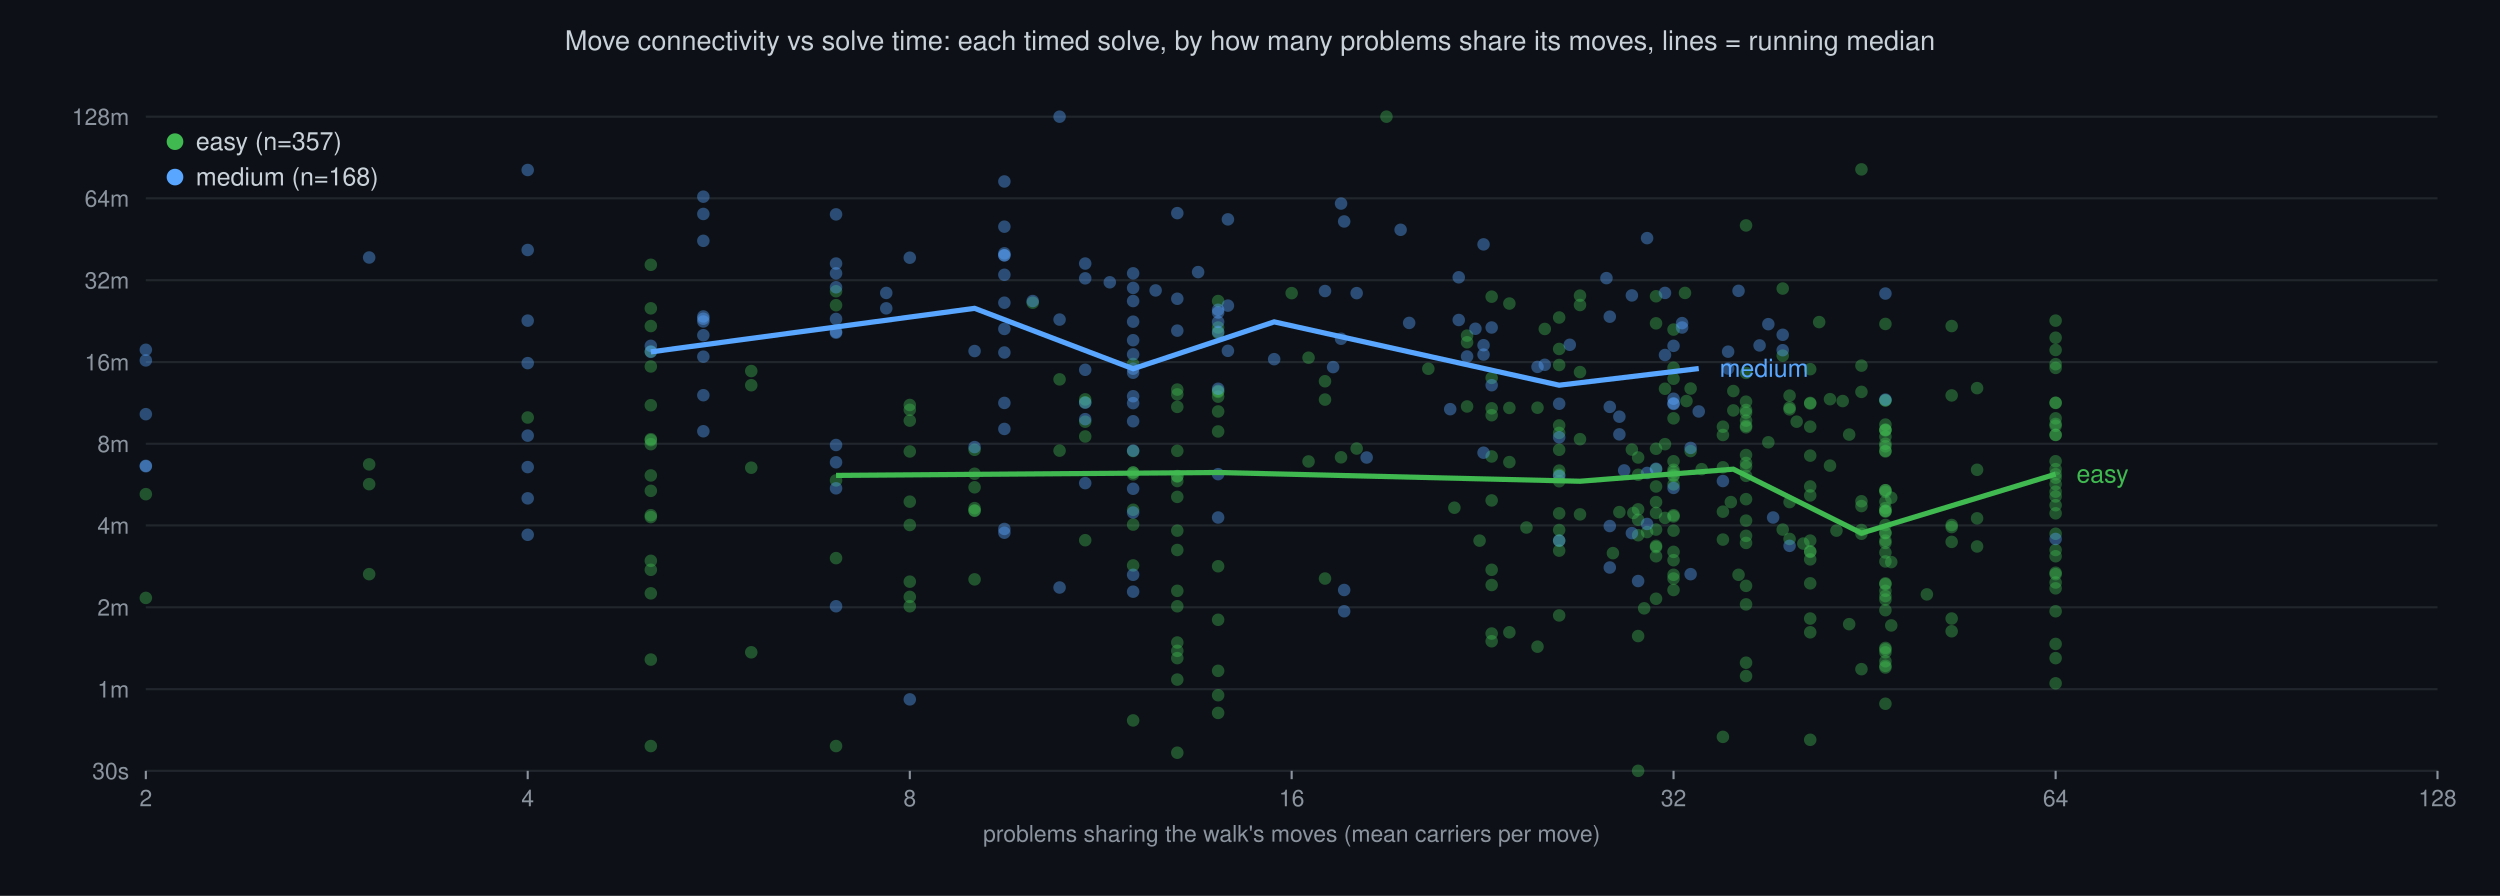
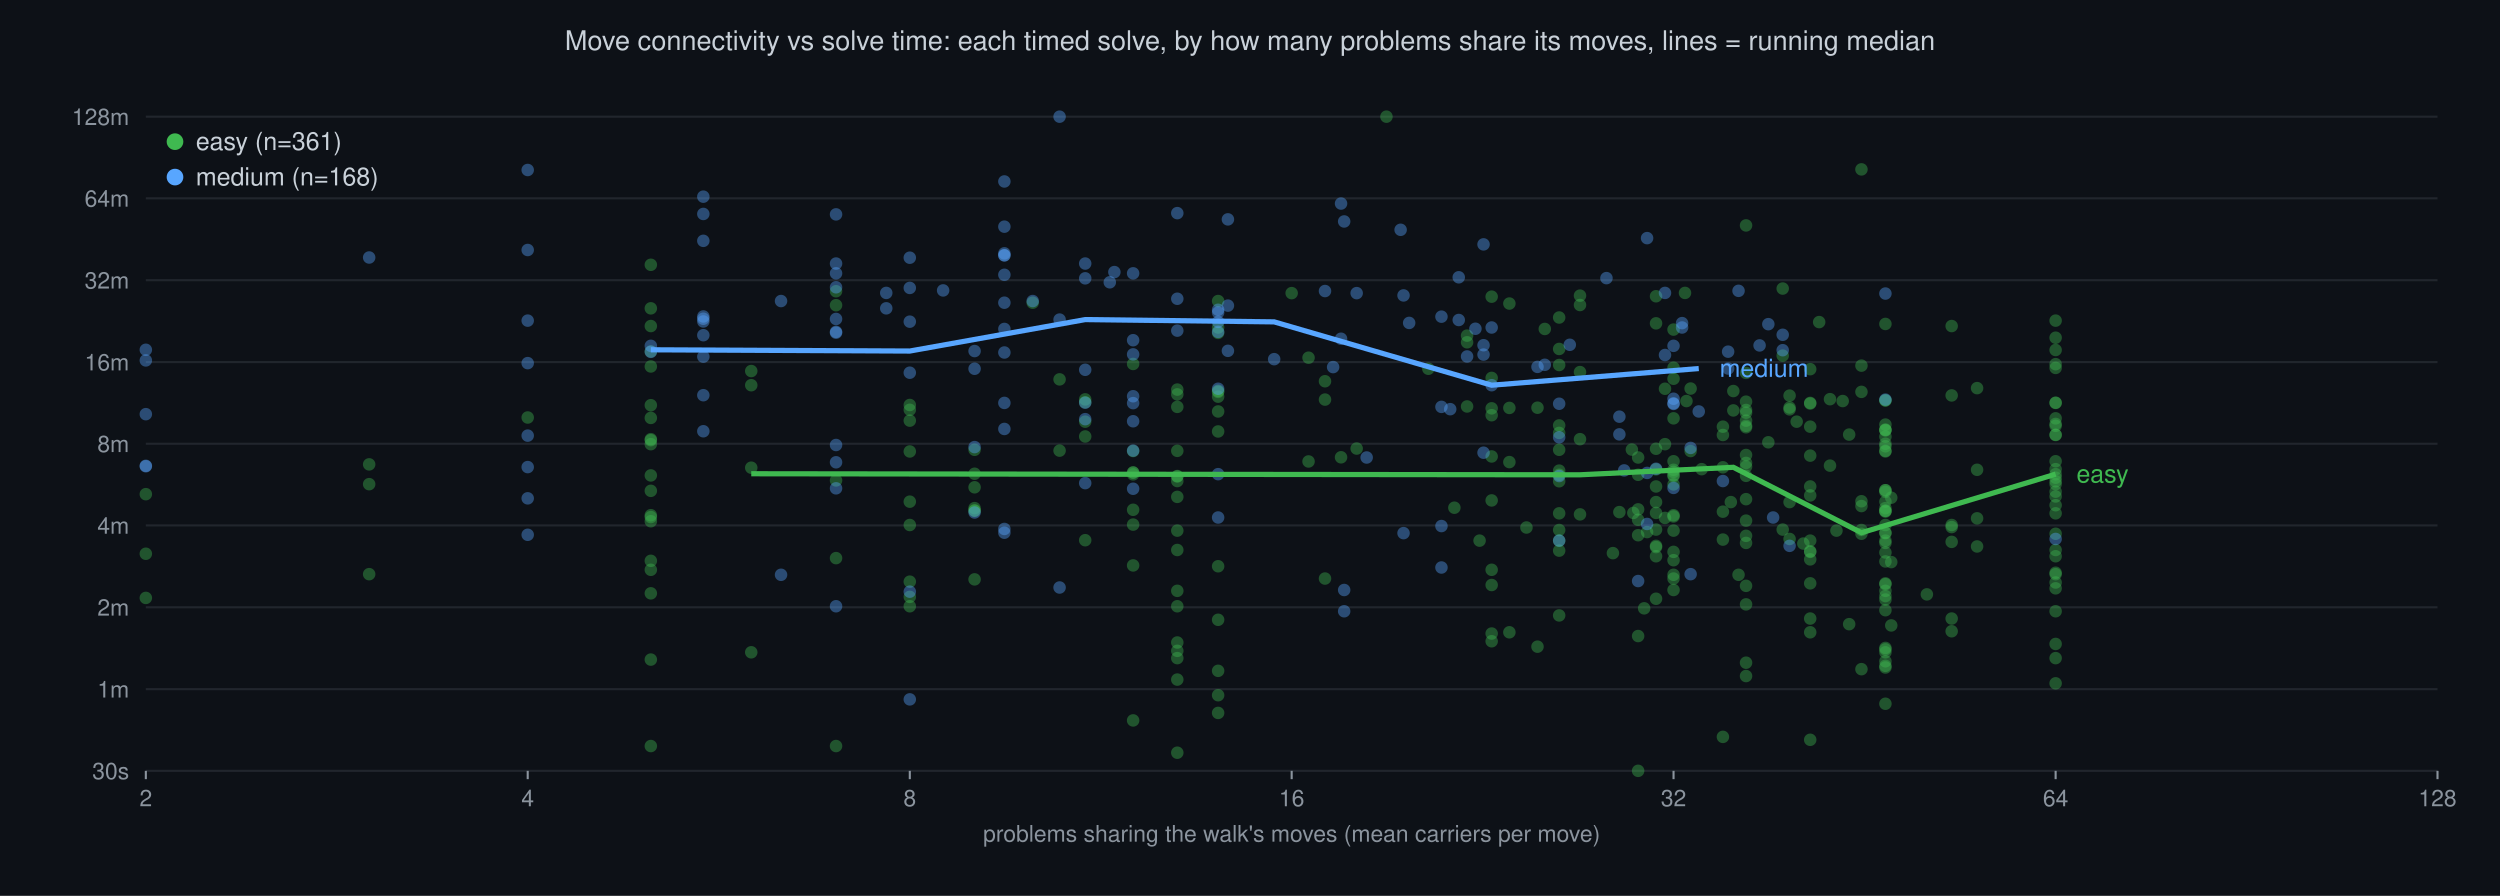
<svg xmlns="http://www.w3.org/2000/svg" viewBox="0 0 1200 430" font-family="Helvetica,sans-serif">
  <rect width="1200" height="430" fill="#0d1117" />
  <text x="600" y="24" text-anchor="middle" font-size="13" fill="#c9d1d9">Move connectivity vs solve time: each timed solve, by how many problems share its moves, lines = running median</text>
  <line x1="70" y1="370.0" x2="1170" y2="370.0" stroke="#21262d" stroke-width="1" />
  <text x="62" y="374.0" text-anchor="end" font-size="11" fill="#8b949e">30s</text>
  <line x1="70" y1="330.8" x2="1170" y2="330.8" stroke="#21262d" stroke-width="1" />
  <text x="62" y="334.8" text-anchor="end" font-size="11" fill="#8b949e">1m</text>
  <line x1="70" y1="291.5" x2="1170" y2="291.5" stroke="#21262d" stroke-width="1" />
  <text x="62" y="295.5" text-anchor="end" font-size="11" fill="#8b949e">2m</text>
  <line x1="70" y1="252.2" x2="1170" y2="252.2" stroke="#21262d" stroke-width="1" />
  <text x="62" y="256.2" text-anchor="end" font-size="11" fill="#8b949e">4m</text>
  <line x1="70" y1="213.0" x2="1170" y2="213.0" stroke="#21262d" stroke-width="1" />
  <text x="62" y="217.0" text-anchor="end" font-size="11" fill="#8b949e">8m</text>
  <line x1="70" y1="173.8" x2="1170" y2="173.8" stroke="#21262d" stroke-width="1" />
  <text x="62" y="177.8" text-anchor="end" font-size="11" fill="#8b949e">16m</text>
  <line x1="70" y1="134.5" x2="1170" y2="134.5" stroke="#21262d" stroke-width="1" />
  <text x="62" y="138.5" text-anchor="end" font-size="11" fill="#8b949e">32m</text>
  <line x1="70" y1="95.2" x2="1170" y2="95.2" stroke="#21262d" stroke-width="1" />
  <text x="62" y="99.2" text-anchor="end" font-size="11" fill="#8b949e">64m</text>
  <line x1="70" y1="56.0" x2="1170" y2="56.0" stroke="#21262d" stroke-width="1" />
  <text x="62" y="60.0" text-anchor="end" font-size="11" fill="#8b949e">128m</text>
  <line x1="70.0" y1="370" x2="70.0" y2="374" stroke="#8b949e" stroke-width="1" />
  <text x="70.0" y="387" text-anchor="middle" font-size="11" fill="#8b949e">2</text>
  <line x1="253.3" y1="370" x2="253.3" y2="374" stroke="#8b949e" stroke-width="1" />
  <text x="253.3" y="387" text-anchor="middle" font-size="11" fill="#8b949e">4</text>
  <line x1="436.7" y1="370" x2="436.7" y2="374" stroke="#8b949e" stroke-width="1" />
  <text x="436.7" y="387" text-anchor="middle" font-size="11" fill="#8b949e">8</text>
  <line x1="620.0" y1="370" x2="620.0" y2="374" stroke="#8b949e" stroke-width="1" />
  <text x="620.0" y="387" text-anchor="middle" font-size="11" fill="#8b949e">16</text>
  <line x1="803.3" y1="370" x2="803.3" y2="374" stroke="#8b949e" stroke-width="1" />
  <text x="803.3" y="387" text-anchor="middle" font-size="11" fill="#8b949e">32</text>
  <line x1="986.7" y1="370" x2="986.7" y2="374" stroke="#8b949e" stroke-width="1" />
  <text x="986.7" y="387" text-anchor="middle" font-size="11" fill="#8b949e">64</text>
  <line x1="1170.0" y1="370" x2="1170.0" y2="374" stroke="#8b949e" stroke-width="1" />
  <text x="1170.0" y="387" text-anchor="middle" font-size="11" fill="#8b949e">128</text>
  <text x="620" y="404" text-anchor="middle" font-size="11" fill="#8b949e">problems sharing the walk's moves (mean carriers per move)</text>
  <circle cx="84" cy="68.0" r="4" fill="#3fb950" />
-   <text x="94" y="72" font-size="12" fill="#c9d1d9">easy (n=357)</text>
+   <text x="94" y="72" font-size="12" fill="#c9d1d9">easy (n=361)</text>
  <circle cx="84" cy="85.0" r="4" fill="#58a6ff" />
  <text x="94" y="89" font-size="12" fill="#c9d1d9">medium (n=168)</text>
  <circle cx="520.9" cy="193.1" r="3" fill="#3fb950" fill-opacity="0.4" />
  <circle cx="748.4" cy="215.9" r="3" fill="#3fb950" fill-opacity="0.4" />
  <circle cx="832.0" cy="197.0" r="3" fill="#3fb950" fill-opacity="0.4" />
  <circle cx="799.2" cy="213.2" r="3" fill="#3fb950" fill-opacity="0.4" />
  <circle cx="893.5" cy="321.2" r="3" fill="#3fb950" fill-opacity="0.4" />
  <circle cx="704.2" cy="161.1" r="3" fill="#3fb950" fill-opacity="0.4" />
  <circle cx="758.4" cy="246.9" r="3" fill="#3fb950" fill-opacity="0.4" />
  <circle cx="862.4" cy="202.4" r="3" fill="#3fb950" fill-opacity="0.4" />
  <circle cx="584.7" cy="188.1" r="3" fill="#3fb950" fill-opacity="0.4" />
  <circle cx="360.6" cy="178.1" r="3" fill="#3fb950" fill-opacity="0.4" />
  <circle cx="620.0" cy="140.7" r="3" fill="#3fb950" fill-opacity="0.4" />
  <circle cx="986.7" cy="193.3" r="3" fill="#3fb950" fill-opacity="0.4" />
  <circle cx="986.7" cy="328.0" r="3" fill="#3fb950" fill-opacity="0.4" />
  <circle cx="986.7" cy="193.4" r="3" fill="#3fb950" fill-opacity="0.4" />
  <circle cx="905.0" cy="240.8" r="3" fill="#3fb950" fill-opacity="0.4" />
  <circle cx="312.4" cy="235.6" r="3" fill="#3fb950" fill-opacity="0.4" />
  <circle cx="868.9" cy="264.6" r="3" fill="#3fb950" fill-opacity="0.4" />
  <circle cx="936.8" cy="252.0" r="3" fill="#3fb950" fill-opacity="0.4" />
  <circle cx="859.0" cy="196.5" r="3" fill="#3fb950" fill-opacity="0.4" />
  <circle cx="907.8" cy="300.2" r="3" fill="#3fb950" fill-opacity="0.4" />
  <circle cx="986.7" cy="236.0" r="3" fill="#3fb950" fill-opacity="0.4" />
  <circle cx="868.9" cy="296.9" r="3" fill="#3fb950" fill-opacity="0.4" />
  <circle cx="986.7" cy="238.3" r="3" fill="#3fb950" fill-opacity="0.4" />
  <circle cx="565.1" cy="228.5" r="3" fill="#3fb950" fill-opacity="0.4" />
  <circle cx="543.9" cy="174.7" r="3" fill="#3fb950" fill-opacity="0.4" />
  <circle cx="565.1" cy="228.7" r="3" fill="#3fb950" fill-opacity="0.4" />
  <circle cx="838.1" cy="239.6" r="3" fill="#3fb950" fill-opacity="0.4" />
  <circle cx="436.7" cy="194.4" r="3" fill="#3fb950" fill-opacity="0.4" />
  <circle cx="436.7" cy="252.0" r="3" fill="#3fb950" fill-opacity="0.4" />
  <circle cx="565.1" cy="187.0" r="3" fill="#3fb950" fill-opacity="0.4" />
  <circle cx="838.1" cy="257.2" r="3" fill="#3fb950" fill-opacity="0.4" />
  <circle cx="716.0" cy="280.8" r="3" fill="#3fb950" fill-opacity="0.4" />
  <circle cx="520.9" cy="259.3" r="3" fill="#3fb950" fill-opacity="0.4" />
  <circle cx="986.7" cy="293.4" r="3" fill="#3fb950" fill-opacity="0.4" />
  <circle cx="467.8" cy="245.0" r="3" fill="#3fb950" fill-opacity="0.4" />
  <circle cx="838.1" cy="196.8" r="3" fill="#3fb950" fill-opacity="0.4" />
  <circle cx="905.0" cy="259.5" r="3" fill="#3fb950" fill-opacity="0.4" />
  <circle cx="986.7" cy="267.0" r="3" fill="#3fb950" fill-opacity="0.4" />
  <circle cx="905.0" cy="337.8" r="3" fill="#3fb950" fill-opacity="0.4" />
  <circle cx="986.7" cy="200.8" r="3" fill="#3fb950" fill-opacity="0.4" />
  <circle cx="905.0" cy="243.9" r="3" fill="#3fb950" fill-opacity="0.4" />
  <circle cx="905.0" cy="206.2" r="3" fill="#3fb950" fill-opacity="0.4" />
  <circle cx="803.3" cy="277.7" r="3" fill="#3fb950" fill-opacity="0.4" />
  <circle cx="905.0" cy="320.4" r="3" fill="#3fb950" fill-opacity="0.4" />
  <circle cx="838.1" cy="108.2" r="3" fill="#3fb950" fill-opacity="0.4" />
  <circle cx="936.8" cy="156.5" r="3" fill="#3fb950" fill-opacity="0.4" />
  <circle cx="758.4" cy="141.9" r="3" fill="#3fb950" fill-opacity="0.4" />
  <circle cx="565.1" cy="189.3" r="3" fill="#3fb950" fill-opacity="0.4" />
  <circle cx="905.0" cy="311.7" r="3" fill="#3fb950" fill-opacity="0.4" />
  <circle cx="905.0" cy="235.3" r="3" fill="#3fb950" fill-opacity="0.4" />
  <circle cx="986.7" cy="168.0" r="3" fill="#3fb950" fill-opacity="0.4" />
  <circle cx="848.8" cy="212.3" r="3" fill="#3fb950" fill-opacity="0.4" />
  <circle cx="986.7" cy="229.3" r="3" fill="#3fb950" fill-opacity="0.4" />
  <circle cx="312.4" cy="210.8" r="3" fill="#3fb950" fill-opacity="0.4" />
  <circle cx="794.9" cy="287.4" r="3" fill="#3fb950" fill-opacity="0.4" />
  <circle cx="838.1" cy="224.0" r="3" fill="#3fb950" fill-opacity="0.4" />
  <circle cx="986.7" cy="162.1" r="3" fill="#3fb950" fill-opacity="0.4" />
  <circle cx="905.0" cy="203.8" r="3" fill="#3fb950" fill-opacity="0.4" />
  <circle cx="905.0" cy="286.1" r="3" fill="#3fb950" fill-opacity="0.4" />
  <circle cx="905.0" cy="206.4" r="3" fill="#3fb950" fill-opacity="0.4" />
  <circle cx="868.9" cy="218.7" r="3" fill="#3fb950" fill-opacity="0.4" />
  <circle cx="698.1" cy="243.7" r="3" fill="#3fb950" fill-opacity="0.4" />
  <circle cx="986.7" cy="309.1" r="3" fill="#3fb950" fill-opacity="0.4" />
  <circle cx="907.8" cy="238.9" r="3" fill="#3fb950" fill-opacity="0.4" />
  <circle cx="716.0" cy="307.8" r="3" fill="#3fb950" fill-opacity="0.4" />
  <circle cx="748.4" cy="295.4" r="3" fill="#3fb950" fill-opacity="0.4" />
  <circle cx="565.1" cy="361.3" r="3" fill="#3fb950" fill-opacity="0.4" />
  <circle cx="803.3" cy="283.2" r="3" fill="#3fb950" fill-opacity="0.4" />
  <circle cx="827.0" cy="353.7" r="3" fill="#3fb950" fill-opacity="0.4" />
  <circle cx="865.6" cy="260.9" r="3" fill="#3fb950" fill-opacity="0.4" />
  <circle cx="986.7" cy="264.0" r="3" fill="#3fb950" fill-opacity="0.4" />
  <circle cx="986.7" cy="315.9" r="3" fill="#3fb950" fill-opacity="0.4" />
  <circle cx="799.2" cy="248.6" r="3" fill="#3fb950" fill-opacity="0.4" />
  <circle cx="827.0" cy="259.0" r="3" fill="#3fb950" fill-opacity="0.4" />
  <circle cx="838.1" cy="218.4" r="3" fill="#3fb950" fill-opacity="0.4" />
  <circle cx="794.9" cy="262.6" r="3" fill="#3fb950" fill-opacity="0.4" />
  <circle cx="799.2" cy="186.6" r="3" fill="#3fb950" fill-opacity="0.4" />
  <circle cx="949.0" cy="262.3" r="3" fill="#3fb950" fill-opacity="0.4" />
  <circle cx="783.3" cy="215.8" r="3" fill="#3fb950" fill-opacity="0.4" />
  <circle cx="794.9" cy="262.0" r="3" fill="#3fb950" fill-opacity="0.4" />
  <circle cx="905.0" cy="245.2" r="3" fill="#3fb950" fill-opacity="0.4" />
  <circle cx="986.7" cy="221.4" r="3" fill="#3fb950" fill-opacity="0.4" />
  <circle cx="838.1" cy="228.4" r="3" fill="#3fb950" fill-opacity="0.4" />
  <circle cx="905.0" cy="213.0" r="3" fill="#3fb950" fill-opacity="0.4" />
  <circle cx="986.7" cy="274.9" r="3" fill="#3fb950" fill-opacity="0.4" />
  <circle cx="794.9" cy="233.5" r="3" fill="#3fb950" fill-opacity="0.4" />
  <circle cx="565.1" cy="195.3" r="3" fill="#3fb950" fill-opacity="0.4" />
  <circle cx="253.3" cy="200.4" r="3" fill="#3fb950" fill-opacity="0.4" />
  <circle cx="716.0" cy="304.1" r="3" fill="#3fb950" fill-opacity="0.4" />
  <circle cx="651.2" cy="215.3" r="3" fill="#3fb950" fill-opacity="0.4" />
  <circle cx="716.0" cy="199.3" r="3" fill="#3fb950" fill-opacity="0.4" />
  <circle cx="565.1" cy="308.4" r="3" fill="#3fb950" fill-opacity="0.4" />
  <circle cx="868.9" cy="177.2" r="3" fill="#3fb950" fill-opacity="0.4" />
  <circle cx="584.7" cy="190.4" r="3" fill="#3fb950" fill-opacity="0.4" />
  <circle cx="467.8" cy="243.9" r="3" fill="#3fb950" fill-opacity="0.4" />
  <circle cx="855.7" cy="138.5" r="3" fill="#3fb950" fill-opacity="0.4" />
  <circle cx="508.6" cy="216.3" r="3" fill="#3fb950" fill-opacity="0.4" />
  <circle cx="543.9" cy="345.8" r="3" fill="#3fb950" fill-opacity="0.4" />
  <circle cx="543.9" cy="251.8" r="3" fill="#3fb950" fill-opacity="0.4" />
  <circle cx="748.4" cy="167.5" r="3" fill="#3fb950" fill-opacity="0.4" />
  <circle cx="936.8" cy="189.8" r="3" fill="#3fb950" fill-opacity="0.4" />
  <circle cx="893.5" cy="175.5" r="3" fill="#3fb950" fill-opacity="0.4" />
  <circle cx="986.7" cy="208.7" r="3" fill="#3fb950" fill-opacity="0.4" />
  <circle cx="312.4" cy="175.9" r="3" fill="#3fb950" fill-opacity="0.4" />
  <circle cx="543.9" cy="226.8" r="3" fill="#3fb950" fill-opacity="0.4" />
  <circle cx="748.4" cy="227.9" r="3" fill="#3fb950" fill-opacity="0.4" />
  <circle cx="748.4" cy="231.0" r="3" fill="#3fb950" fill-opacity="0.4" />
  <circle cx="543.9" cy="216.5" r="3" fill="#3fb950" fill-opacity="0.4" />
  <circle cx="543.9" cy="227.7" r="3" fill="#3fb950" fill-opacity="0.4" />
  <circle cx="855.7" cy="254.2" r="3" fill="#3fb950" fill-opacity="0.4" />
  <circle cx="312.4" cy="316.6" r="3" fill="#3fb950" fill-opacity="0.4" />
  <circle cx="936.8" cy="260.1" r="3" fill="#3fb950" fill-opacity="0.4" />
  <circle cx="905.0" cy="255.7" r="3" fill="#3fb950" fill-opacity="0.4" />
  <circle cx="905.0" cy="319.6" r="3" fill="#3fb950" fill-opacity="0.4" />
  <circle cx="838.1" cy="222.2" r="3" fill="#3fb950" fill-opacity="0.4" />
  <circle cx="565.1" cy="216.4" r="3" fill="#3fb950" fill-opacity="0.4" />
  <circle cx="803.3" cy="254.7" r="3" fill="#3fb950" fill-opacity="0.4" />
  <circle cx="758.4" cy="146.4" r="3" fill="#3fb950" fill-opacity="0.4" />
  <circle cx="838.1" cy="198.1" r="3" fill="#3fb950" fill-opacity="0.4" />
  <circle cx="467.8" cy="278.1" r="3" fill="#3fb950" fill-opacity="0.4" />
  <circle cx="643.7" cy="219.5" r="3" fill="#3fb950" fill-opacity="0.4" />
  <circle cx="986.7" cy="242.5" r="3" fill="#3fb950" fill-opacity="0.4" />
  <circle cx="520.9" cy="191.7" r="3" fill="#3fb950" fill-opacity="0.4" />
  <circle cx="508.6" cy="182.1" r="3" fill="#3fb950" fill-opacity="0.4" />
  <circle cx="312.4" cy="168.7" r="3" fill="#3fb950" fill-opacity="0.4" />
  <circle cx="887.6" cy="208.6" r="3" fill="#3fb950" fill-opacity="0.4" />
  <circle cx="467.8" cy="233.9" r="3" fill="#3fb950" fill-opacity="0.4" />
  <circle cx="758.4" cy="178.6" r="3" fill="#3fb950" fill-opacity="0.4" />
  <circle cx="986.7" cy="256.2" r="3" fill="#3fb950" fill-opacity="0.4" />
  <circle cx="803.3" cy="247.3" r="3" fill="#3fb950" fill-opacity="0.4" />
  <circle cx="827.0" cy="208.8" r="3" fill="#3fb950" fill-opacity="0.4" />
  <circle cx="803.3" cy="264.9" r="3" fill="#3fb950" fill-opacity="0.4" />
  <circle cx="803.3" cy="268.9" r="3" fill="#3fb950" fill-opacity="0.4" />
  <circle cx="905.0" cy="206.6" r="3" fill="#3fb950" fill-opacity="0.4" />
  <circle cx="827.0" cy="204.8" r="3" fill="#3fb950" fill-opacity="0.4" />
  <circle cx="859.0" cy="258.7" r="3" fill="#3fb950" fill-opacity="0.4" />
  <circle cx="716.0" cy="196.0" r="3" fill="#3fb950" fill-opacity="0.4" />
  <circle cx="893.5" cy="254.4" r="3" fill="#3fb950" fill-opacity="0.4" />
  <circle cx="312.4" cy="213.2" r="3" fill="#3fb950" fill-opacity="0.4" />
  <circle cx="832.0" cy="187.7" r="3" fill="#3fb950" fill-opacity="0.4" />
  <circle cx="838.1" cy="324.5" r="3" fill="#3fb950" fill-opacity="0.4" />
  <circle cx="905.0" cy="280.4" r="3" fill="#3fb950" fill-opacity="0.4" />
  <circle cx="838.1" cy="249.9" r="3" fill="#3fb950" fill-opacity="0.4" />
  <circle cx="704.2" cy="195.1" r="3" fill="#3fb950" fill-opacity="0.4" />
  <circle cx="803.3" cy="228.5" r="3" fill="#3fb950" fill-opacity="0.4" />
  <circle cx="312.4" cy="284.8" r="3" fill="#3fb950" fill-opacity="0.4" />
  <circle cx="565.1" cy="230.9" r="3" fill="#3fb950" fill-opacity="0.4" />
  <circle cx="868.9" cy="355.1" r="3" fill="#3fb950" fill-opacity="0.4" />
  <circle cx="565.1" cy="312.4" r="3" fill="#3fb950" fill-opacity="0.4" />
  <circle cx="905.0" cy="209.6" r="3" fill="#3fb950" fill-opacity="0.4" />
  <circle cx="838.1" cy="318.1" r="3" fill="#3fb950" fill-opacity="0.4" />
  <circle cx="312.4" cy="148.0" r="3" fill="#3fb950" fill-opacity="0.4" />
  <circle cx="704.2" cy="164.3" r="3" fill="#3fb950" fill-opacity="0.4" />
  <circle cx="881.5" cy="254.7" r="3" fill="#3fb950" fill-opacity="0.4" />
  <circle cx="905.0" cy="192.2" r="3" fill="#3fb950" fill-opacity="0.4" />
  <circle cx="905.0" cy="216.7" r="3" fill="#3fb950" fill-opacity="0.4" />
  <circle cx="986.7" cy="232.4" r="3" fill="#3fb950" fill-opacity="0.4" />
  <circle cx="924.9" cy="285.3" r="3" fill="#3fb950" fill-opacity="0.4" />
  <circle cx="878.4" cy="223.5" r="3" fill="#3fb950" fill-opacity="0.4" />
  <circle cx="312.4" cy="358.1" r="3" fill="#3fb950" fill-opacity="0.4" />
  <circle cx="716.0" cy="142.4" r="3" fill="#3fb950" fill-opacity="0.4" />
  <circle cx="859.0" cy="241.0" r="3" fill="#3fb950" fill-opacity="0.4" />
  <circle cx="838.1" cy="201.9" r="3" fill="#3fb950" fill-opacity="0.4" />
  <circle cx="905.0" cy="216.4" r="3" fill="#3fb950" fill-opacity="0.4" />
  <circle cx="312.4" cy="273.5" r="3" fill="#3fb950" fill-opacity="0.4" />
  <circle cx="312.4" cy="156.5" r="3" fill="#3fb950" fill-opacity="0.4" />
  <circle cx="878.4" cy="191.6" r="3" fill="#3fb950" fill-opacity="0.4" />
  <circle cx="893.5" cy="242.9" r="3" fill="#3fb950" fill-opacity="0.4" />
  <circle cx="784.0" cy="246.2" r="3" fill="#3fb950" fill-opacity="0.4" />
  <circle cx="893.5" cy="240.6" r="3" fill="#3fb950" fill-opacity="0.4" />
  <circle cx="584.7" cy="157.2" r="3" fill="#3fb950" fill-opacity="0.4" />
  <circle cx="809.5" cy="192.5" r="3" fill="#3fb950" fill-opacity="0.4" />
  <circle cx="803.3" cy="181.8" r="3" fill="#3fb950" fill-opacity="0.4" />
  <circle cx="710.2" cy="259.5" r="3" fill="#3fb950" fill-opacity="0.4" />
  <circle cx="803.3" cy="176.5" r="3" fill="#3fb950" fill-opacity="0.4" />
  <circle cx="716.0" cy="181.4" r="3" fill="#3fb950" fill-opacity="0.4" />
  <circle cx="790.6" cy="255.4" r="3" fill="#3fb950" fill-opacity="0.4" />
  <circle cx="803.3" cy="221.4" r="3" fill="#3fb950" fill-opacity="0.4" />
  <circle cx="838.1" cy="281.2" r="3" fill="#3fb950" fill-opacity="0.4" />
  <circle cx="986.7" cy="279.6" r="3" fill="#3fb950" fill-opacity="0.4" />
  <circle cx="636.0" cy="191.8" r="3" fill="#3fb950" fill-opacity="0.4" />
  <circle cx="584.7" cy="297.5" r="3" fill="#3fb950" fill-opacity="0.4" />
  <circle cx="803.3" cy="158.2" r="3" fill="#3fb950" fill-opacity="0.4" />
  <circle cx="748.4" cy="152.4" r="3" fill="#3fb950" fill-opacity="0.4" />
  <circle cx="986.7" cy="208.8" r="3" fill="#3fb950" fill-opacity="0.4" />
  <circle cx="803.3" cy="232.5" r="3" fill="#3fb950" fill-opacity="0.4" />
  <circle cx="827.0" cy="224.3" r="3" fill="#3fb950" fill-opacity="0.4" />
  <circle cx="803.3" cy="225.5" r="3" fill="#3fb950" fill-opacity="0.4" />
  <circle cx="811.5" cy="216.5" r="3" fill="#3fb950" fill-opacity="0.4" />
  <circle cx="716.0" cy="273.5" r="3" fill="#3fb950" fill-opacity="0.4" />
  <circle cx="70.0" cy="237.2" r="3" fill="#3fb950" fill-opacity="0.4" />
  <circle cx="436.7" cy="216.7" r="3" fill="#3fb950" fill-opacity="0.4" />
  <circle cx="907.8" cy="269.8" r="3" fill="#3fb950" fill-opacity="0.4" />
  <circle cx="949.0" cy="225.5" r="3" fill="#3fb950" fill-opacity="0.4" />
  <circle cx="868.9" cy="193.4" r="3" fill="#3fb950" fill-opacity="0.4" />
  <circle cx="873.2" cy="154.6" r="3" fill="#3fb950" fill-opacity="0.4" />
  <circle cx="986.7" cy="282.4" r="3" fill="#3fb950" fill-opacity="0.4" />
  <circle cx="716.0" cy="219.1" r="3" fill="#3fb950" fill-opacity="0.4" />
  <circle cx="565.1" cy="326.2" r="3" fill="#3fb950" fill-opacity="0.4" />
  <circle cx="905.0" cy="280.0" r="3" fill="#3fb950" fill-opacity="0.4" />
  <circle cx="565.1" cy="283.6" r="3" fill="#3fb950" fill-opacity="0.4" />
  <circle cx="855.7" cy="170.7" r="3" fill="#3fb950" fill-opacity="0.4" />
  <circle cx="986.7" cy="203.5" r="3" fill="#3fb950" fill-opacity="0.4" />
  <circle cx="905.0" cy="192.2" r="3" fill="#3fb950" fill-opacity="0.4" />
  <circle cx="936.8" cy="253.0" r="3" fill="#3fb950" fill-opacity="0.4" />
  <circle cx="401.3" cy="358.1" r="3" fill="#3fb950" fill-opacity="0.4" />
  <circle cx="868.9" cy="193.7" r="3" fill="#3fb950" fill-opacity="0.4" />
  <circle cx="838.1" cy="205.1" r="3" fill="#3fb950" fill-opacity="0.4" />
  <circle cx="859.0" cy="189.9" r="3" fill="#3fb950" fill-opacity="0.4" />
  <circle cx="905.0" cy="292.9" r="3" fill="#3fb950" fill-opacity="0.4" />
  <circle cx="748.4" cy="246.4" r="3" fill="#3fb950" fill-opacity="0.4" />
  <circle cx="177.2" cy="232.4" r="3" fill="#3fb950" fill-opacity="0.4" />
  <circle cx="794.9" cy="267.0" r="3" fill="#3fb950" fill-opacity="0.4" />
  <circle cx="565.1" cy="291.0" r="3" fill="#3fb950" fill-opacity="0.4" />
  <circle cx="748.4" cy="264.3" r="3" fill="#3fb950" fill-opacity="0.4" />
  <circle cx="628.1" cy="221.5" r="3" fill="#3fb950" fill-opacity="0.4" />
  <circle cx="905.0" cy="283.6" r="3" fill="#3fb950" fill-opacity="0.4" />
  <circle cx="741.5" cy="157.9" r="3" fill="#3fb950" fill-opacity="0.4" />
  <circle cx="949.0" cy="186.3" r="3" fill="#3fb950" fill-opacity="0.4" />
  <circle cx="789.2" cy="292.0" r="3" fill="#3fb950" fill-opacity="0.4" />
  <circle cx="401.3" cy="230.6" r="3" fill="#3fb950" fill-opacity="0.4" />
  <circle cx="868.9" cy="233.5" r="3" fill="#3fb950" fill-opacity="0.4" />
  <circle cx="834.5" cy="275.9" r="3" fill="#3fb950" fill-opacity="0.4" />
  <circle cx="905.0" cy="255.9" r="3" fill="#3fb950" fill-opacity="0.4" />
  <circle cx="859.0" cy="195.6" r="3" fill="#3fb950" fill-opacity="0.4" />
  <circle cx="774.2" cy="265.5" r="3" fill="#3fb950" fill-opacity="0.4" />
  <circle cx="70.0" cy="287.0" r="3" fill="#3fb950" fill-opacity="0.4" />
  <circle cx="803.3" cy="200.8" r="3" fill="#3fb950" fill-opacity="0.4" />
  <circle cx="905.0" cy="269.5" r="3" fill="#3fb950" fill-opacity="0.4" />
  <circle cx="738.0" cy="310.4" r="3" fill="#3fb950" fill-opacity="0.4" />
  <circle cx="868.9" cy="237.8" r="3" fill="#3fb950" fill-opacity="0.4" />
  <circle cx="905.0" cy="236.1" r="3" fill="#3fb950" fill-opacity="0.4" />
  <circle cx="905.0" cy="214.2" r="3" fill="#3fb950" fill-opacity="0.4" />
  <circle cx="936.8" cy="303.0" r="3" fill="#3fb950" fill-opacity="0.4" />
  <circle cx="794.9" cy="246.2" r="3" fill="#3fb950" fill-opacity="0.4" />
  <circle cx="685.6" cy="177.0" r="3" fill="#3fb950" fill-opacity="0.4" />
  <circle cx="816.8" cy="225.2" r="3" fill="#3fb950" fill-opacity="0.4" />
  <circle cx="636.0" cy="277.7" r="3" fill="#3fb950" fill-opacity="0.4" />
  <circle cx="467.8" cy="215.9" r="3" fill="#3fb950" fill-opacity="0.4" />
  <circle cx="884.5" cy="192.5" r="3" fill="#3fb950" fill-opacity="0.4" />
  <circle cx="748.4" cy="175.2" r="3" fill="#3fb950" fill-opacity="0.4" />
  <circle cx="565.1" cy="315.9" r="3" fill="#3fb950" fill-opacity="0.4" />
  <circle cx="777.3" cy="245.8" r="3" fill="#3fb950" fill-opacity="0.4" />
  <circle cx="786.3" cy="244.5" r="3" fill="#3fb950" fill-opacity="0.4" />
  <circle cx="794.9" cy="142.2" r="3" fill="#3fb950" fill-opacity="0.4" />
  <circle cx="811.5" cy="186.5" r="3" fill="#3fb950" fill-opacity="0.4" />
  <circle cx="803.3" cy="247.9" r="3" fill="#3fb950" fill-opacity="0.4" />
  <circle cx="565.1" cy="264.0" r="3" fill="#3fb950" fill-opacity="0.4" />
  <circle cx="830.8" cy="241.0" r="3" fill="#3fb950" fill-opacity="0.4" />
  <circle cx="794.9" cy="215.4" r="3" fill="#3fb950" fill-opacity="0.4" />
  <circle cx="636.0" cy="183.0" r="3" fill="#3fb950" fill-opacity="0.4" />
  <circle cx="803.3" cy="228.0" r="3" fill="#3fb950" fill-opacity="0.4" />
  <circle cx="748.4" cy="225.9" r="3" fill="#3fb950" fill-opacity="0.4" />
  <circle cx="794.9" cy="241.0" r="3" fill="#3fb950" fill-opacity="0.4" />
  <circle cx="794.9" cy="225.3" r="3" fill="#3fb950" fill-opacity="0.4" />
  <circle cx="949.0" cy="248.8" r="3" fill="#3fb950" fill-opacity="0.4" />
  <circle cx="803.3" cy="275.9" r="3" fill="#3fb950" fill-opacity="0.4" />
  <circle cx="724.5" cy="221.8" r="3" fill="#3fb950" fill-opacity="0.4" />
  <circle cx="436.7" cy="279.2" r="3" fill="#3fb950" fill-opacity="0.4" />
  <circle cx="868.9" cy="204.8" r="3" fill="#3fb950" fill-opacity="0.4" />
  <circle cx="868.9" cy="259.5" r="3" fill="#3fb950" fill-opacity="0.4" />
  <circle cx="786.3" cy="256.9" r="3" fill="#3fb950" fill-opacity="0.4" />
  <circle cx="838.1" cy="260.6" r="3" fill="#3fb950" fill-opacity="0.4" />
  <circle cx="786.3" cy="249.5" r="3" fill="#3fb950" fill-opacity="0.4" />
  <circle cx="905.0" cy="245.2" r="3" fill="#3fb950" fill-opacity="0.4" />
  <circle cx="827.0" cy="245.6" r="3" fill="#3fb950" fill-opacity="0.4" />
  <circle cx="312.4" cy="194.5" r="3" fill="#3fb950" fill-opacity="0.4" />
  <circle cx="360.6" cy="184.9" r="3" fill="#3fb950" fill-opacity="0.4" />
  <circle cx="543.9" cy="244.7" r="3" fill="#3fb950" fill-opacity="0.4" />
  <circle cx="401.3" cy="139.8" r="3" fill="#3fb950" fill-opacity="0.4" />
  <circle cx="808.8" cy="140.6" r="3" fill="#3fb950" fill-opacity="0.4" />
  <circle cx="838.1" cy="179.0" r="3" fill="#3fb950" fill-opacity="0.4" />
  <circle cx="436.7" cy="240.8" r="3" fill="#3fb950" fill-opacity="0.4" />
  <circle cx="838.1" cy="204.4" r="3" fill="#3fb950" fill-opacity="0.4" />
  <circle cx="794.9" cy="155.2" r="3" fill="#3fb950" fill-opacity="0.4" />
  <circle cx="584.7" cy="187.6" r="3" fill="#3fb950" fill-opacity="0.4" />
  <circle cx="838.1" cy="192.8" r="3" fill="#3fb950" fill-opacity="0.4" />
  <circle cx="565.1" cy="254.7" r="3" fill="#3fb950" fill-opacity="0.4" />
  <circle cx="838.1" cy="290.1" r="3" fill="#3fb950" fill-opacity="0.4" />
  <circle cx="905.0" cy="245.6" r="3" fill="#3fb950" fill-opacity="0.4" />
  <circle cx="786.3" cy="370.0" r="3" fill="#3fb950" fill-opacity="0.4" />
  <circle cx="786.3" cy="227.9" r="3" fill="#3fb950" fill-opacity="0.4" />
  <circle cx="786.3" cy="305.3" r="3" fill="#3fb950" fill-opacity="0.4" />
  <circle cx="401.3" cy="267.9" r="3" fill="#3fb950" fill-opacity="0.4" />
  <circle cx="584.7" cy="197.5" r="3" fill="#3fb950" fill-opacity="0.4" />
  <circle cx="724.5" cy="195.8" r="3" fill="#3fb950" fill-opacity="0.4" />
  <circle cx="665.5" cy="56.0" r="3" fill="#3fb950" fill-opacity="0.4" />
  <circle cx="758.4" cy="210.8" r="3" fill="#3fb950" fill-opacity="0.4" />
  <circle cx="893.5" cy="256.2" r="3" fill="#3fb950" fill-opacity="0.4" />
  <circle cx="893.5" cy="81.3" r="3" fill="#3fb950" fill-opacity="0.4" />
  <circle cx="794.9" cy="254.2" r="3" fill="#3fb950" fill-opacity="0.4" />
  <circle cx="887.6" cy="299.6" r="3" fill="#3fb950" fill-opacity="0.4" />
  <circle cx="868.9" cy="280.0" r="3" fill="#3fb950" fill-opacity="0.4" />
  <circle cx="905.0" cy="313.1" r="3" fill="#3fb950" fill-opacity="0.4" />
  <circle cx="584.7" cy="271.8" r="3" fill="#3fb950" fill-opacity="0.4" />
  <circle cx="495.7" cy="145.3" r="3" fill="#3fb950" fill-opacity="0.4" />
  <circle cx="520.9" cy="209.5" r="3" fill="#3fb950" fill-opacity="0.4" />
  <circle cx="893.5" cy="188.1" r="3" fill="#3fb950" fill-opacity="0.4" />
  <circle cx="584.7" cy="333.7" r="3" fill="#3fb950" fill-opacity="0.4" />
  <circle cx="312.4" cy="127.1" r="3" fill="#3fb950" fill-opacity="0.4" />
  <circle cx="732.7" cy="253.2" r="3" fill="#3fb950" fill-opacity="0.4" />
  <circle cx="584.7" cy="207.1" r="3" fill="#3fb950" fill-opacity="0.4" />
  <circle cx="748.4" cy="204.2" r="3" fill="#3fb950" fill-opacity="0.4" />
  <circle cx="584.7" cy="322.0" r="3" fill="#3fb950" fill-opacity="0.4" />
  <circle cx="436.7" cy="291.0" r="3" fill="#3fb950" fill-opacity="0.4" />
  <circle cx="584.7" cy="342.2" r="3" fill="#3fb950" fill-opacity="0.4" />
  <circle cx="520.9" cy="202.4" r="3" fill="#3fb950" fill-opacity="0.4" />
  <circle cx="467.8" cy="227.4" r="3" fill="#3fb950" fill-opacity="0.4" />
  <circle cx="312.4" cy="248.2" r="3" fill="#3fb950" fill-opacity="0.4" />
  <circle cx="748.4" cy="207.8" r="3" fill="#3fb950" fill-opacity="0.4" />
  <circle cx="748.4" cy="259.5" r="3" fill="#3fb950" fill-opacity="0.4" />
  <circle cx="748.4" cy="254.4" r="3" fill="#3fb950" fill-opacity="0.4" />
  <circle cx="312.4" cy="247.3" r="3" fill="#3fb950" fill-opacity="0.4" />
  <circle cx="738.0" cy="195.7" r="3" fill="#3fb950" fill-opacity="0.4" />
  <circle cx="177.2" cy="275.6" r="3" fill="#3fb950" fill-opacity="0.4" />
  <circle cx="177.2" cy="222.9" r="3" fill="#3fb950" fill-opacity="0.4" />
  <circle cx="584.7" cy="159.8" r="3" fill="#3fb950" fill-opacity="0.4" />
  <circle cx="543.9" cy="226.8" r="3" fill="#3fb950" fill-opacity="0.4" />
  <circle cx="986.7" cy="227.6" r="3" fill="#3fb950" fill-opacity="0.4" />
  <circle cx="868.9" cy="268.5" r="3" fill="#3fb950" fill-opacity="0.4" />
  <circle cx="628.1" cy="171.7" r="3" fill="#3fb950" fill-opacity="0.4" />
  <circle cx="401.3" cy="146.5" r="3" fill="#3fb950" fill-opacity="0.4" />
  <circle cx="565.1" cy="238.5" r="3" fill="#3fb950" fill-opacity="0.4" />
  <circle cx="584.7" cy="144.5" r="3" fill="#3fb950" fill-opacity="0.4" />
  <circle cx="312.4" cy="211.3" r="3" fill="#3fb950" fill-opacity="0.4" />
  <circle cx="986.7" cy="225.2" r="3" fill="#3fb950" fill-opacity="0.4" />
  <circle cx="986.7" cy="174.8" r="3" fill="#3fb950" fill-opacity="0.4" />
  <circle cx="436.7" cy="196.7" r="3" fill="#3fb950" fill-opacity="0.4" />
  <circle cx="312.4" cy="228.2" r="3" fill="#3fb950" fill-opacity="0.4" />
  <circle cx="360.6" cy="224.5" r="3" fill="#3fb950" fill-opacity="0.4" />
  <circle cx="360.6" cy="313.1" r="3" fill="#3fb950" fill-opacity="0.4" />
  <circle cx="986.7" cy="204.4" r="3" fill="#3fb950" fill-opacity="0.4" />
  <circle cx="936.8" cy="296.9" r="3" fill="#3fb950" fill-opacity="0.4" />
  <circle cx="905.0" cy="260.6" r="3" fill="#3fb950" fill-opacity="0.4" />
  <circle cx="724.5" cy="145.7" r="3" fill="#3fb950" fill-opacity="0.4" />
  <circle cx="905.0" cy="287.8" r="3" fill="#3fb950" fill-opacity="0.4" />
  <circle cx="868.9" cy="303.5" r="3" fill="#3fb950" fill-opacity="0.4" />
  <circle cx="543.9" cy="271.4" r="3" fill="#3fb950" fill-opacity="0.4" />
  <circle cx="724.5" cy="303.5" r="3" fill="#3fb950" fill-opacity="0.4" />
  <circle cx="905.0" cy="235.3" r="3" fill="#3fb950" fill-opacity="0.4" />
  <circle cx="986.7" cy="275.6" r="3" fill="#3fb950" fill-opacity="0.4" />
  <circle cx="436.7" cy="286.5" r="3" fill="#3fb950" fill-opacity="0.4" />
  <circle cx="436.7" cy="201.9" r="3" fill="#3fb950" fill-opacity="0.4" />
  <circle cx="716.0" cy="240.2" r="3" fill="#3fb950" fill-opacity="0.4" />
  <circle cx="986.7" cy="246.4" r="3" fill="#3fb950" fill-opacity="0.4" />
  <circle cx="986.7" cy="153.9" r="3" fill="#3fb950" fill-opacity="0.4" />
  <circle cx="905.0" cy="317.4" r="3" fill="#3fb950" fill-opacity="0.4" />
  <circle cx="905.0" cy="311.0" r="3" fill="#3fb950" fill-opacity="0.4" />
  <circle cx="905.0" cy="265.2" r="3" fill="#3fb950" fill-opacity="0.4" />
  <circle cx="786.3" cy="219.6" r="3" fill="#3fb950" fill-opacity="0.4" />
  <circle cx="986.7" cy="176.6" r="3" fill="#3fb950" fill-opacity="0.4" />
  <circle cx="803.3" cy="226.5" r="3" fill="#3fb950" fill-opacity="0.4" />
  <circle cx="868.9" cy="264.9" r="3" fill="#3fb950" fill-opacity="0.4" />
  <circle cx="467.8" cy="245.2" r="3" fill="#3fb950" fill-opacity="0.4" />
  <circle cx="312.4" cy="269.2" r="3" fill="#3fb950" fill-opacity="0.4" />
  <circle cx="905.0" cy="155.5" r="3" fill="#3fb950" fill-opacity="0.4" />
  <circle cx="905.0" cy="252.0" r="3" fill="#3fb950" fill-opacity="0.4" />
+   <circle cx="312.4" cy="200.6" r="3" fill="#3fb950" fill-opacity="0.4" />
+   <circle cx="70.0" cy="265.8" r="3" fill="#3fb950" fill-opacity="0.4" />
+   <circle cx="986.7" cy="231.0" r="3" fill="#3fb950" fill-opacity="0.4" />
+   <circle cx="312.4" cy="250.2" r="3" fill="#3fb950" fill-opacity="0.4" />
  <circle cx="748.4" cy="209.9" r="3" fill="#58a6ff" fill-opacity="0.4" />
  <circle cx="799.2" cy="140.6" r="3" fill="#58a6ff" fill-opacity="0.4" />
  <circle cx="799.2" cy="170.4" r="3" fill="#58a6ff" fill-opacity="0.4" />
  <circle cx="700.2" cy="133.1" r="3" fill="#58a6ff" fill-opacity="0.4" />
  <circle cx="482.1" cy="169.2" r="3" fill="#58a6ff" fill-opacity="0.4" />
  <circle cx="520.9" cy="201.2" r="3" fill="#58a6ff" fill-opacity="0.4" />
  <circle cx="482.1" cy="108.8" r="3" fill="#58a6ff" fill-opacity="0.4" />
  <circle cx="70.0" cy="223.6" r="3" fill="#58a6ff" fill-opacity="0.4" />
  <circle cx="741.5" cy="175.1" r="3" fill="#58a6ff" fill-opacity="0.4" />
  <circle cx="520.9" cy="177.5" r="3" fill="#58a6ff" fill-opacity="0.4" />
  <circle cx="495.7" cy="144.5" r="3" fill="#58a6ff" fill-opacity="0.4" />
  <circle cx="467.8" cy="168.5" r="3" fill="#58a6ff" fill-opacity="0.4" />
  <circle cx="565.1" cy="102.3" r="3" fill="#58a6ff" fill-opacity="0.4" />
  <circle cx="829.5" cy="176.9" r="3" fill="#58a6ff" fill-opacity="0.4" />
  <circle cx="543.9" cy="193.5" r="3" fill="#58a6ff" fill-opacity="0.4" />
  <circle cx="848.8" cy="155.6" r="3" fill="#58a6ff" fill-opacity="0.4" />
  <circle cx="401.3" cy="159.7" r="3" fill="#58a6ff" fill-opacity="0.4" />
  <circle cx="401.3" cy="137.9" r="3" fill="#58a6ff" fill-opacity="0.4" />
  <circle cx="584.7" cy="227.6" r="3" fill="#58a6ff" fill-opacity="0.4" />
  <circle cx="708.2" cy="157.8" r="3" fill="#58a6ff" fill-opacity="0.4" />
  <circle cx="790.6" cy="251.5" r="3" fill="#58a6ff" fill-opacity="0.4" />
  <circle cx="905.0" cy="191.8" r="3" fill="#58a6ff" fill-opacity="0.4" />
  <circle cx="651.2" cy="140.7" r="3" fill="#58a6ff" fill-opacity="0.4" />
  <circle cx="543.9" cy="170.1" r="3" fill="#58a6ff" fill-opacity="0.4" />
  <circle cx="855.7" cy="168.1" r="3" fill="#58a6ff" fill-opacity="0.4" />
  <circle cx="543.9" cy="131.2" r="3" fill="#58a6ff" fill-opacity="0.4" />
  <circle cx="467.8" cy="214.6" r="3" fill="#58a6ff" fill-opacity="0.4" />
  <circle cx="401.3" cy="159.3" r="3" fill="#58a6ff" fill-opacity="0.4" />
  <circle cx="401.3" cy="102.9" r="3" fill="#58a6ff" fill-opacity="0.4" />
  <circle cx="704.2" cy="171.1" r="3" fill="#58a6ff" fill-opacity="0.4" />
  <circle cx="543.9" cy="234.6" r="3" fill="#58a6ff" fill-opacity="0.4" />
  <circle cx="543.9" cy="190.2" r="3" fill="#58a6ff" fill-opacity="0.4" />
-   <circle cx="575.1" cy="130.6" r="3" fill="#58a6ff" fill-opacity="0.4" />
+   <circle cx="534.9" cy="130.6" r="3" fill="#58a6ff" fill-opacity="0.4" />
  <circle cx="859.0" cy="262.0" r="3" fill="#58a6ff" fill-opacity="0.4" />
  <circle cx="611.6" cy="172.4" r="3" fill="#58a6ff" fill-opacity="0.4" />
  <circle cx="811.5" cy="275.6" r="3" fill="#58a6ff" fill-opacity="0.4" />
  <circle cx="436.7" cy="123.7" r="3" fill="#58a6ff" fill-opacity="0.4" />
-   <circle cx="772.7" cy="252.5" r="3" fill="#58a6ff" fill-opacity="0.4" />
+   <circle cx="691.9" cy="252.5" r="3" fill="#58a6ff" fill-opacity="0.4" />
  <circle cx="712.1" cy="117.3" r="3" fill="#58a6ff" fill-opacity="0.4" />
  <circle cx="807.4" cy="155.1" r="3" fill="#58a6ff" fill-opacity="0.4" />
  <circle cx="312.4" cy="168.9" r="3" fill="#58a6ff" fill-opacity="0.4" />
  <circle cx="777.3" cy="208.5" r="3" fill="#58a6ff" fill-opacity="0.4" />
  <circle cx="855.7" cy="160.7" r="3" fill="#58a6ff" fill-opacity="0.4" />
  <circle cx="712.1" cy="165.7" r="3" fill="#58a6ff" fill-opacity="0.4" />
  <circle cx="508.6" cy="56.0" r="3" fill="#58a6ff" fill-opacity="0.4" />
  <circle cx="643.7" cy="97.7" r="3" fill="#58a6ff" fill-opacity="0.4" />
  <circle cx="482.1" cy="193.4" r="3" fill="#58a6ff" fill-opacity="0.4" />
  <circle cx="834.5" cy="139.6" r="3" fill="#58a6ff" fill-opacity="0.4" />
  <circle cx="337.6" cy="94.4" r="3" fill="#58a6ff" fill-opacity="0.4" />
  <circle cx="482.1" cy="87.1" r="3" fill="#58a6ff" fill-opacity="0.4" />
  <circle cx="656.0" cy="219.6" r="3" fill="#58a6ff" fill-opacity="0.4" />
-   <circle cx="772.7" cy="152.0" r="3" fill="#58a6ff" fill-opacity="0.4" />
-   <circle cx="554.7" cy="139.4" r="3" fill="#58a6ff" fill-opacity="0.4" />
-   <circle cx="543.9" cy="246.0" r="3" fill="#58a6ff" fill-opacity="0.4" />
-   <circle cx="772.7" cy="272.4" r="3" fill="#58a6ff" fill-opacity="0.4" />
+   <circle cx="691.9" cy="152.0" r="3" fill="#58a6ff" fill-opacity="0.4" />
+   <circle cx="452.7" cy="139.4" r="3" fill="#58a6ff" fill-opacity="0.4" />
+   <circle cx="467.8" cy="246.0" r="3" fill="#58a6ff" fill-opacity="0.4" />
+   <circle cx="691.9" cy="272.4" r="3" fill="#58a6ff" fill-opacity="0.4" />
  <circle cx="337.6" cy="207.0" r="3" fill="#58a6ff" fill-opacity="0.4" />
-   <circle cx="772.7" cy="195.3" r="3" fill="#58a6ff" fill-opacity="0.4" />
+   <circle cx="691.9" cy="195.3" r="3" fill="#58a6ff" fill-opacity="0.4" />
  <circle cx="508.6" cy="282.0" r="3" fill="#58a6ff" fill-opacity="0.4" />
  <circle cx="851.1" cy="248.4" r="3" fill="#58a6ff" fill-opacity="0.4" />
  <circle cx="70.0" cy="173.0" r="3" fill="#58a6ff" fill-opacity="0.4" />
  <circle cx="696.1" cy="196.4" r="3" fill="#58a6ff" fill-opacity="0.4" />
  <circle cx="401.3" cy="234.4" r="3" fill="#58a6ff" fill-opacity="0.4" />
  <circle cx="645.2" cy="283.2" r="3" fill="#58a6ff" fill-opacity="0.4" />
-   <circle cx="543.9" cy="138.2" r="3" fill="#58a6ff" fill-opacity="0.4" />
+   <circle cx="436.7" cy="138.2" r="3" fill="#58a6ff" fill-opacity="0.4" />
  <circle cx="520.9" cy="231.9" r="3" fill="#58a6ff" fill-opacity="0.4" />
-   <circle cx="783.3" cy="141.8" r="3" fill="#58a6ff" fill-opacity="0.4" />
+   <circle cx="673.7" cy="141.8" r="3" fill="#58a6ff" fill-opacity="0.4" />
  <circle cx="676.4" cy="155.0" r="3" fill="#58a6ff" fill-opacity="0.4" />
  <circle cx="771.1" cy="133.5" r="3" fill="#58a6ff" fill-opacity="0.4" />
  <circle cx="520.9" cy="126.5" r="3" fill="#58a6ff" fill-opacity="0.4" />
  <circle cx="803.3" cy="234.2" r="3" fill="#58a6ff" fill-opacity="0.4" />
  <circle cx="712.1" cy="217.3" r="3" fill="#58a6ff" fill-opacity="0.4" />
  <circle cx="803.3" cy="191.4" r="3" fill="#58a6ff" fill-opacity="0.4" />
  <circle cx="712.1" cy="170.2" r="3" fill="#58a6ff" fill-opacity="0.4" />
  <circle cx="803.3" cy="193.6" r="3" fill="#58a6ff" fill-opacity="0.4" />
-   <circle cx="783.3" cy="255.9" r="3" fill="#58a6ff" fill-opacity="0.4" />
+   <circle cx="673.7" cy="255.9" r="3" fill="#58a6ff" fill-opacity="0.4" />
  <circle cx="844.6" cy="165.8" r="3" fill="#58a6ff" fill-opacity="0.4" />
  <circle cx="803.3" cy="166.0" r="3" fill="#58a6ff" fill-opacity="0.4" />
  <circle cx="807.4" cy="157.2" r="3" fill="#58a6ff" fill-opacity="0.4" />
  <circle cx="565.1" cy="158.7" r="3" fill="#58a6ff" fill-opacity="0.4" />
  <circle cx="829.5" cy="168.8" r="3" fill="#58a6ff" fill-opacity="0.4" />
  <circle cx="753.5" cy="165.5" r="3" fill="#58a6ff" fill-opacity="0.4" />
  <circle cx="401.3" cy="153.1" r="3" fill="#58a6ff" fill-opacity="0.4" />
  <circle cx="482.1" cy="122.5" r="3" fill="#58a6ff" fill-opacity="0.4" />
  <circle cx="790.6" cy="227.0" r="3" fill="#58a6ff" fill-opacity="0.4" />
  <circle cx="532.7" cy="135.5" r="3" fill="#58a6ff" fill-opacity="0.4" />
  <circle cx="584.7" cy="248.4" r="3" fill="#58a6ff" fill-opacity="0.4" />
  <circle cx="401.3" cy="291.0" r="3" fill="#58a6ff" fill-opacity="0.4" />
  <circle cx="436.7" cy="335.7" r="3" fill="#58a6ff" fill-opacity="0.4" />
  <circle cx="401.3" cy="221.9" r="3" fill="#58a6ff" fill-opacity="0.4" />
  <circle cx="482.1" cy="122.6" r="3" fill="#58a6ff" fill-opacity="0.4" />
  <circle cx="584.7" cy="159.3" r="3" fill="#58a6ff" fill-opacity="0.4" />
-   <circle cx="543.9" cy="275.9" r="3" fill="#58a6ff" fill-opacity="0.4" />
-   <circle cx="543.9" cy="144.5" r="3" fill="#58a6ff" fill-opacity="0.4" />
-   <circle cx="543.9" cy="154.4" r="3" fill="#58a6ff" fill-opacity="0.4" />
+   <circle cx="374.9" cy="275.9" r="3" fill="#58a6ff" fill-opacity="0.4" />
+   <circle cx="374.9" cy="144.5" r="3" fill="#58a6ff" fill-opacity="0.4" />
+   <circle cx="436.7" cy="154.4" r="3" fill="#58a6ff" fill-opacity="0.4" />
  <circle cx="815.4" cy="197.5" r="3" fill="#58a6ff" fill-opacity="0.4" />
-   <circle cx="543.9" cy="284.0" r="3" fill="#58a6ff" fill-opacity="0.4" />
+   <circle cx="436.7" cy="284.0" r="3" fill="#58a6ff" fill-opacity="0.4" />
  <circle cx="482.1" cy="121.6" r="3" fill="#58a6ff" fill-opacity="0.4" />
  <circle cx="584.7" cy="148.7" r="3" fill="#58a6ff" fill-opacity="0.4" />
  <circle cx="584.7" cy="154.5" r="3" fill="#58a6ff" fill-opacity="0.4" />
  <circle cx="584.7" cy="186.6" r="3" fill="#58a6ff" fill-opacity="0.4" />
  <circle cx="482.1" cy="145.3" r="3" fill="#58a6ff" fill-opacity="0.4" />
  <circle cx="584.7" cy="150.0" r="3" fill="#58a6ff" fill-opacity="0.4" />
  <circle cx="543.9" cy="216.3" r="3" fill="#58a6ff" fill-opacity="0.4" />
  <circle cx="482.1" cy="255.7" r="3" fill="#58a6ff" fill-opacity="0.4" />
  <circle cx="482.1" cy="205.9" r="3" fill="#58a6ff" fill-opacity="0.4" />
  <circle cx="482.1" cy="157.9" r="3" fill="#58a6ff" fill-opacity="0.4" />
  <circle cx="253.3" cy="239.2" r="3" fill="#58a6ff" fill-opacity="0.4" />
  <circle cx="253.3" cy="174.3" r="3" fill="#58a6ff" fill-opacity="0.4" />
  <circle cx="790.6" cy="114.3" r="3" fill="#58a6ff" fill-opacity="0.4" />
  <circle cx="253.3" cy="120.0" r="3" fill="#58a6ff" fill-opacity="0.4" />
  <circle cx="253.3" cy="256.7" r="3" fill="#58a6ff" fill-opacity="0.4" />
  <circle cx="253.3" cy="209.1" r="3" fill="#58a6ff" fill-opacity="0.4" />
  <circle cx="543.9" cy="202.2" r="3" fill="#58a6ff" fill-opacity="0.4" />
  <circle cx="482.1" cy="253.9" r="3" fill="#58a6ff" fill-opacity="0.4" />
  <circle cx="425.4" cy="140.6" r="3" fill="#58a6ff" fill-opacity="0.4" />
  <circle cx="253.3" cy="81.6" r="3" fill="#58a6ff" fill-opacity="0.4" />
  <circle cx="425.4" cy="148.0" r="3" fill="#58a6ff" fill-opacity="0.4" />
  <circle cx="803.3" cy="193.9" r="3" fill="#58a6ff" fill-opacity="0.4" />
  <circle cx="748.4" cy="228.5" r="3" fill="#58a6ff" fill-opacity="0.4" />
  <circle cx="986.7" cy="258.7" r="3" fill="#58a6ff" fill-opacity="0.4" />
  <circle cx="337.6" cy="102.7" r="3" fill="#58a6ff" fill-opacity="0.4" />
  <circle cx="253.3" cy="153.9" r="3" fill="#58a6ff" fill-opacity="0.4" />
  <circle cx="253.3" cy="224.2" r="3" fill="#58a6ff" fill-opacity="0.4" />
  <circle cx="748.4" cy="259.5" r="3" fill="#58a6ff" fill-opacity="0.4" />
  <circle cx="794.9" cy="225.0" r="3" fill="#58a6ff" fill-opacity="0.4" />
  <circle cx="779.6" cy="225.8" r="3" fill="#58a6ff" fill-opacity="0.4" />
  <circle cx="508.6" cy="153.4" r="3" fill="#58a6ff" fill-opacity="0.4" />
  <circle cx="589.4" cy="146.7" r="3" fill="#58a6ff" fill-opacity="0.4" />
  <circle cx="643.7" cy="162.6" r="3" fill="#58a6ff" fill-opacity="0.4" />
  <circle cx="337.6" cy="151.9" r="3" fill="#58a6ff" fill-opacity="0.4" />
  <circle cx="337.6" cy="189.7" r="3" fill="#58a6ff" fill-opacity="0.4" />
  <circle cx="337.6" cy="154.3" r="3" fill="#58a6ff" fill-opacity="0.4" />
  <circle cx="589.4" cy="105.3" r="3" fill="#58a6ff" fill-opacity="0.4" />
  <circle cx="337.6" cy="160.9" r="3" fill="#58a6ff" fill-opacity="0.4" />
  <circle cx="337.6" cy="171.2" r="3" fill="#58a6ff" fill-opacity="0.4" />
  <circle cx="786.3" cy="278.9" r="3" fill="#58a6ff" fill-opacity="0.4" />
  <circle cx="777.3" cy="200.0" r="3" fill="#58a6ff" fill-opacity="0.4" />
  <circle cx="589.4" cy="168.4" r="3" fill="#58a6ff" fill-opacity="0.4" />
  <circle cx="905.0" cy="140.9" r="3" fill="#58a6ff" fill-opacity="0.4" />
  <circle cx="811.5" cy="215.0" r="3" fill="#58a6ff" fill-opacity="0.4" />
  <circle cx="827.0" cy="230.9" r="3" fill="#58a6ff" fill-opacity="0.4" />
  <circle cx="636.0" cy="139.7" r="3" fill="#58a6ff" fill-opacity="0.4" />
  <circle cx="716.0" cy="184.9" r="3" fill="#58a6ff" fill-opacity="0.4" />
  <circle cx="543.9" cy="163.3" r="3" fill="#58a6ff" fill-opacity="0.4" />
-   <circle cx="543.9" cy="177.0" r="3" fill="#58a6ff" fill-opacity="0.4" />
+   <circle cx="467.8" cy="177.0" r="3" fill="#58a6ff" fill-opacity="0.4" />
  <circle cx="70.0" cy="223.8" r="3" fill="#58a6ff" fill-opacity="0.4" />
  <circle cx="401.3" cy="126.5" r="3" fill="#58a6ff" fill-opacity="0.4" />
  <circle cx="70.0" cy="198.8" r="3" fill="#58a6ff" fill-opacity="0.4" />
  <circle cx="748.4" cy="193.8" r="3" fill="#58a6ff" fill-opacity="0.4" />
  <circle cx="520.9" cy="133.6" r="3" fill="#58a6ff" fill-opacity="0.4" />
  <circle cx="312.4" cy="166.0" r="3" fill="#58a6ff" fill-opacity="0.4" />
  <circle cx="177.2" cy="123.6" r="3" fill="#58a6ff" fill-opacity="0.4" />
  <circle cx="700.2" cy="153.6" r="3" fill="#58a6ff" fill-opacity="0.4" />
  <circle cx="337.6" cy="153.0" r="3" fill="#58a6ff" fill-opacity="0.4" />
  <circle cx="482.1" cy="131.9" r="3" fill="#58a6ff" fill-opacity="0.4" />
  <circle cx="520.9" cy="193.3" r="3" fill="#58a6ff" fill-opacity="0.4" />
  <circle cx="738.0" cy="176.1" r="3" fill="#58a6ff" fill-opacity="0.4" />
  <circle cx="645.2" cy="106.3" r="3" fill="#58a6ff" fill-opacity="0.4" />
  <circle cx="639.9" cy="176.2" r="3" fill="#58a6ff" fill-opacity="0.4" />
  <circle cx="337.6" cy="115.6" r="3" fill="#58a6ff" fill-opacity="0.4" />
  <circle cx="716.0" cy="157.2" r="3" fill="#58a6ff" fill-opacity="0.4" />
  <circle cx="645.2" cy="293.4" r="3" fill="#58a6ff" fill-opacity="0.4" />
  <circle cx="565.1" cy="143.4" r="3" fill="#58a6ff" fill-opacity="0.4" />
  <circle cx="401.3" cy="131.2" r="3" fill="#58a6ff" fill-opacity="0.4" />
  <circle cx="672.3" cy="110.3" r="3" fill="#58a6ff" fill-opacity="0.4" />
  <circle cx="70.0" cy="167.9" r="3" fill="#58a6ff" fill-opacity="0.4" />
  <circle cx="401.3" cy="213.6" r="3" fill="#58a6ff" fill-opacity="0.4" />
-   <circle cx="543.9" cy="178.9" r="3" fill="#58a6ff" fill-opacity="0.4" />
-   <polyline points="401.3,228.2 584.7,226.8 758.4,231.0 832.0,225.2 893.5,255.9 986.7,227.6" fill="none" stroke="#3fb950" stroke-width="2.5" />
+   <circle cx="436.7" cy="178.9" r="3" fill="#58a6ff" fill-opacity="0.4" />
+   <polyline points="360.6,227.4 584.7,227.7 758.4,227.9 832.0,224.3 893.5,255.7 986.7,227.6" fill="none" stroke="#3fb950" stroke-width="2.5" />
  <text x="996.7" y="231.6" font-size="12" fill="#3fb950">easy</text>
-   <polyline points="312.4,168.9 467.8,148.0 543.9,177.0 611.6,154.5 748.4,184.9 815.4,176.9" fill="none" stroke="#58a6ff" stroke-width="2.5" />
+   <polyline points="312.4,167.9 436.7,168.5 520.9,153.4 611.6,154.5 716.0,184.9 815.4,176.9" fill="none" stroke="#58a6ff" stroke-width="2.5" />
  <text x="825.4" y="180.9" font-size="12" fill="#58a6ff">medium</text>
</svg>
